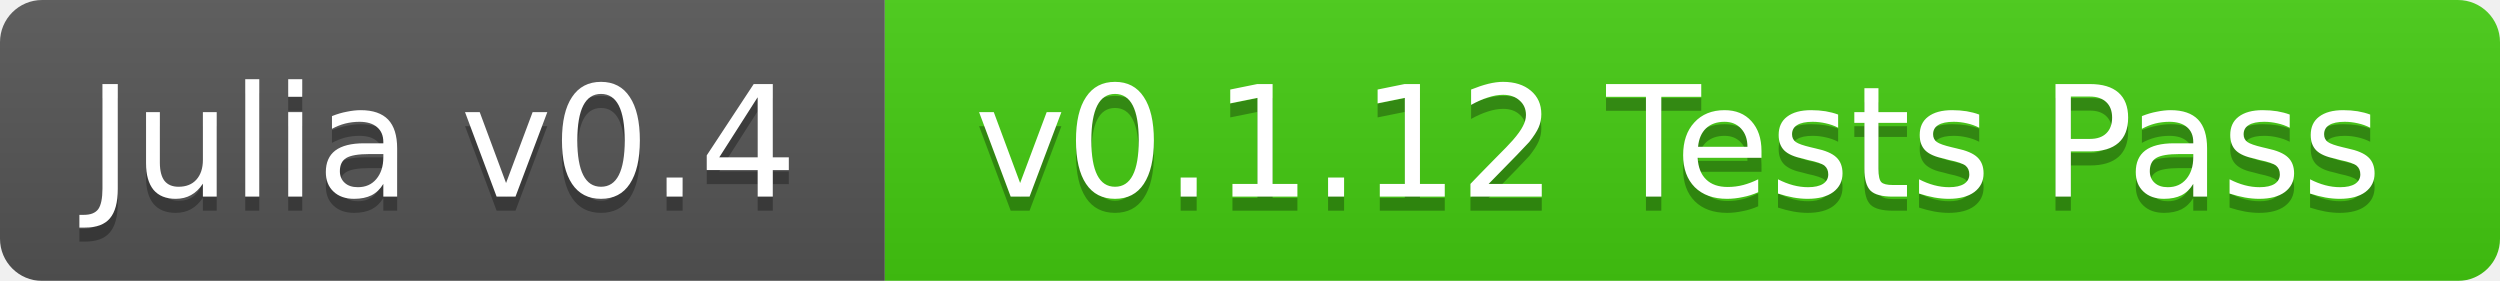
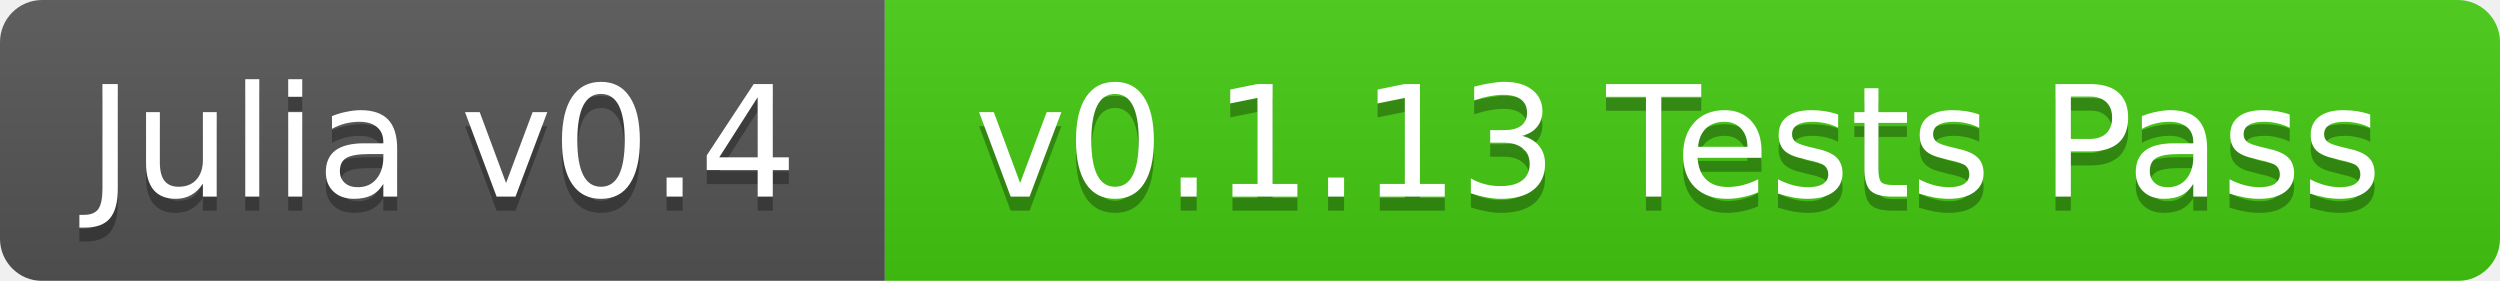
<svg xmlns="http://www.w3.org/2000/svg" width="178" height="20">
  <linearGradient id="b" x2="0" y2="100%">
    <stop offset="0" stop-color="#bbb" stop-opacity=".1" />
    <stop offset="1" stop-opacity=".1" />
  </linearGradient>
  <mask id="a">
    <rect width="178" height="20" rx="3" fill="#fff" />
  </mask>
  <g mask="url(#a)">
    <path fill="#555" d="M0 0h63v20H0z" />
    <path fill="#4c1" d="M63 0h115v20H63z" />
    <path fill="url(#b)" d="M0 0h178v20H0z" />
  </g>
  <g fill="#fff" text-anchor="middle" font-family="DejaVu Sans,Verdana,Geneva,sans-serif" font-size="11">
    <text x="31.5" y="15" fill="#010101" fill-opacity=".3">Julia v0.4</text>
    <text x="31.5" y="14">Julia v0.4</text>
-     <text x="119.5" y="15" fill="#010101" fill-opacity=".3">v0.1.12 Tests Pass</text>
-     <text x="119.5" y="14">v0.1.12 Tests Pass</text>
+     <text x="119.5" y="15" fill="#010101" fill-opacity=".3">v0.1.13 Tests Pass</text>
+     <text x="119.5" y="14">v0.1.13 Tests Pass</text>
  </g>
</svg>
